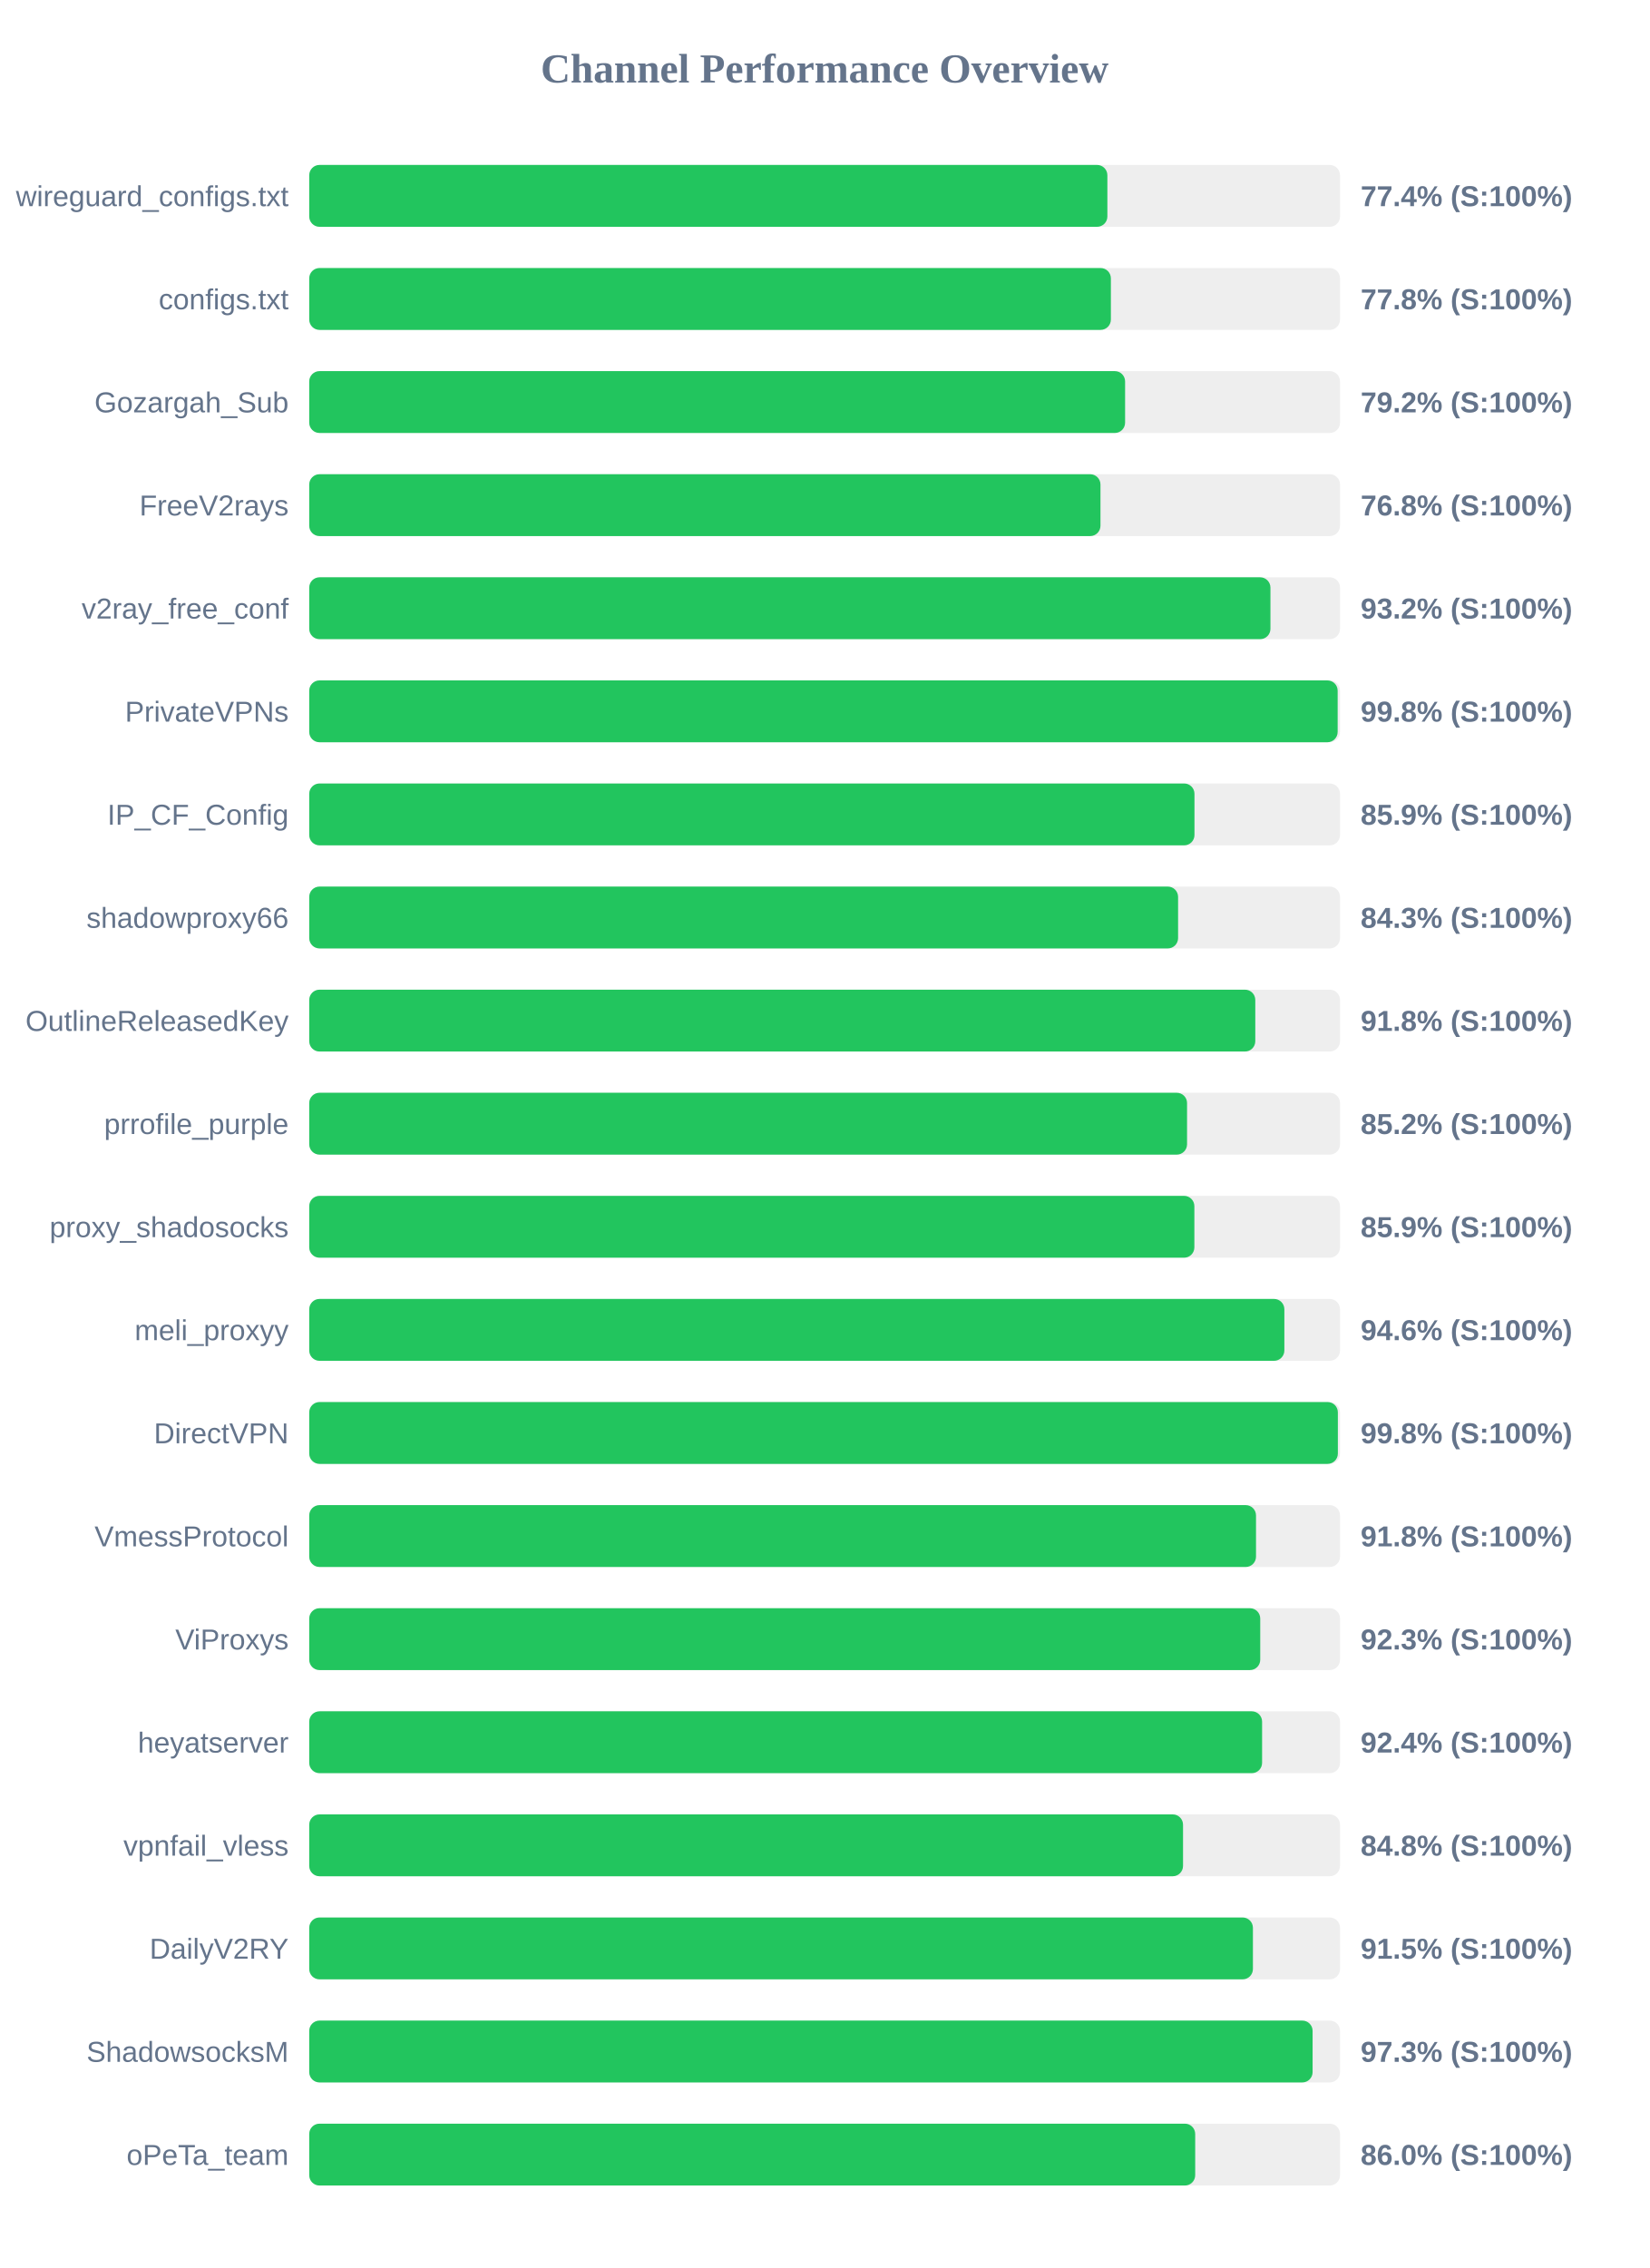
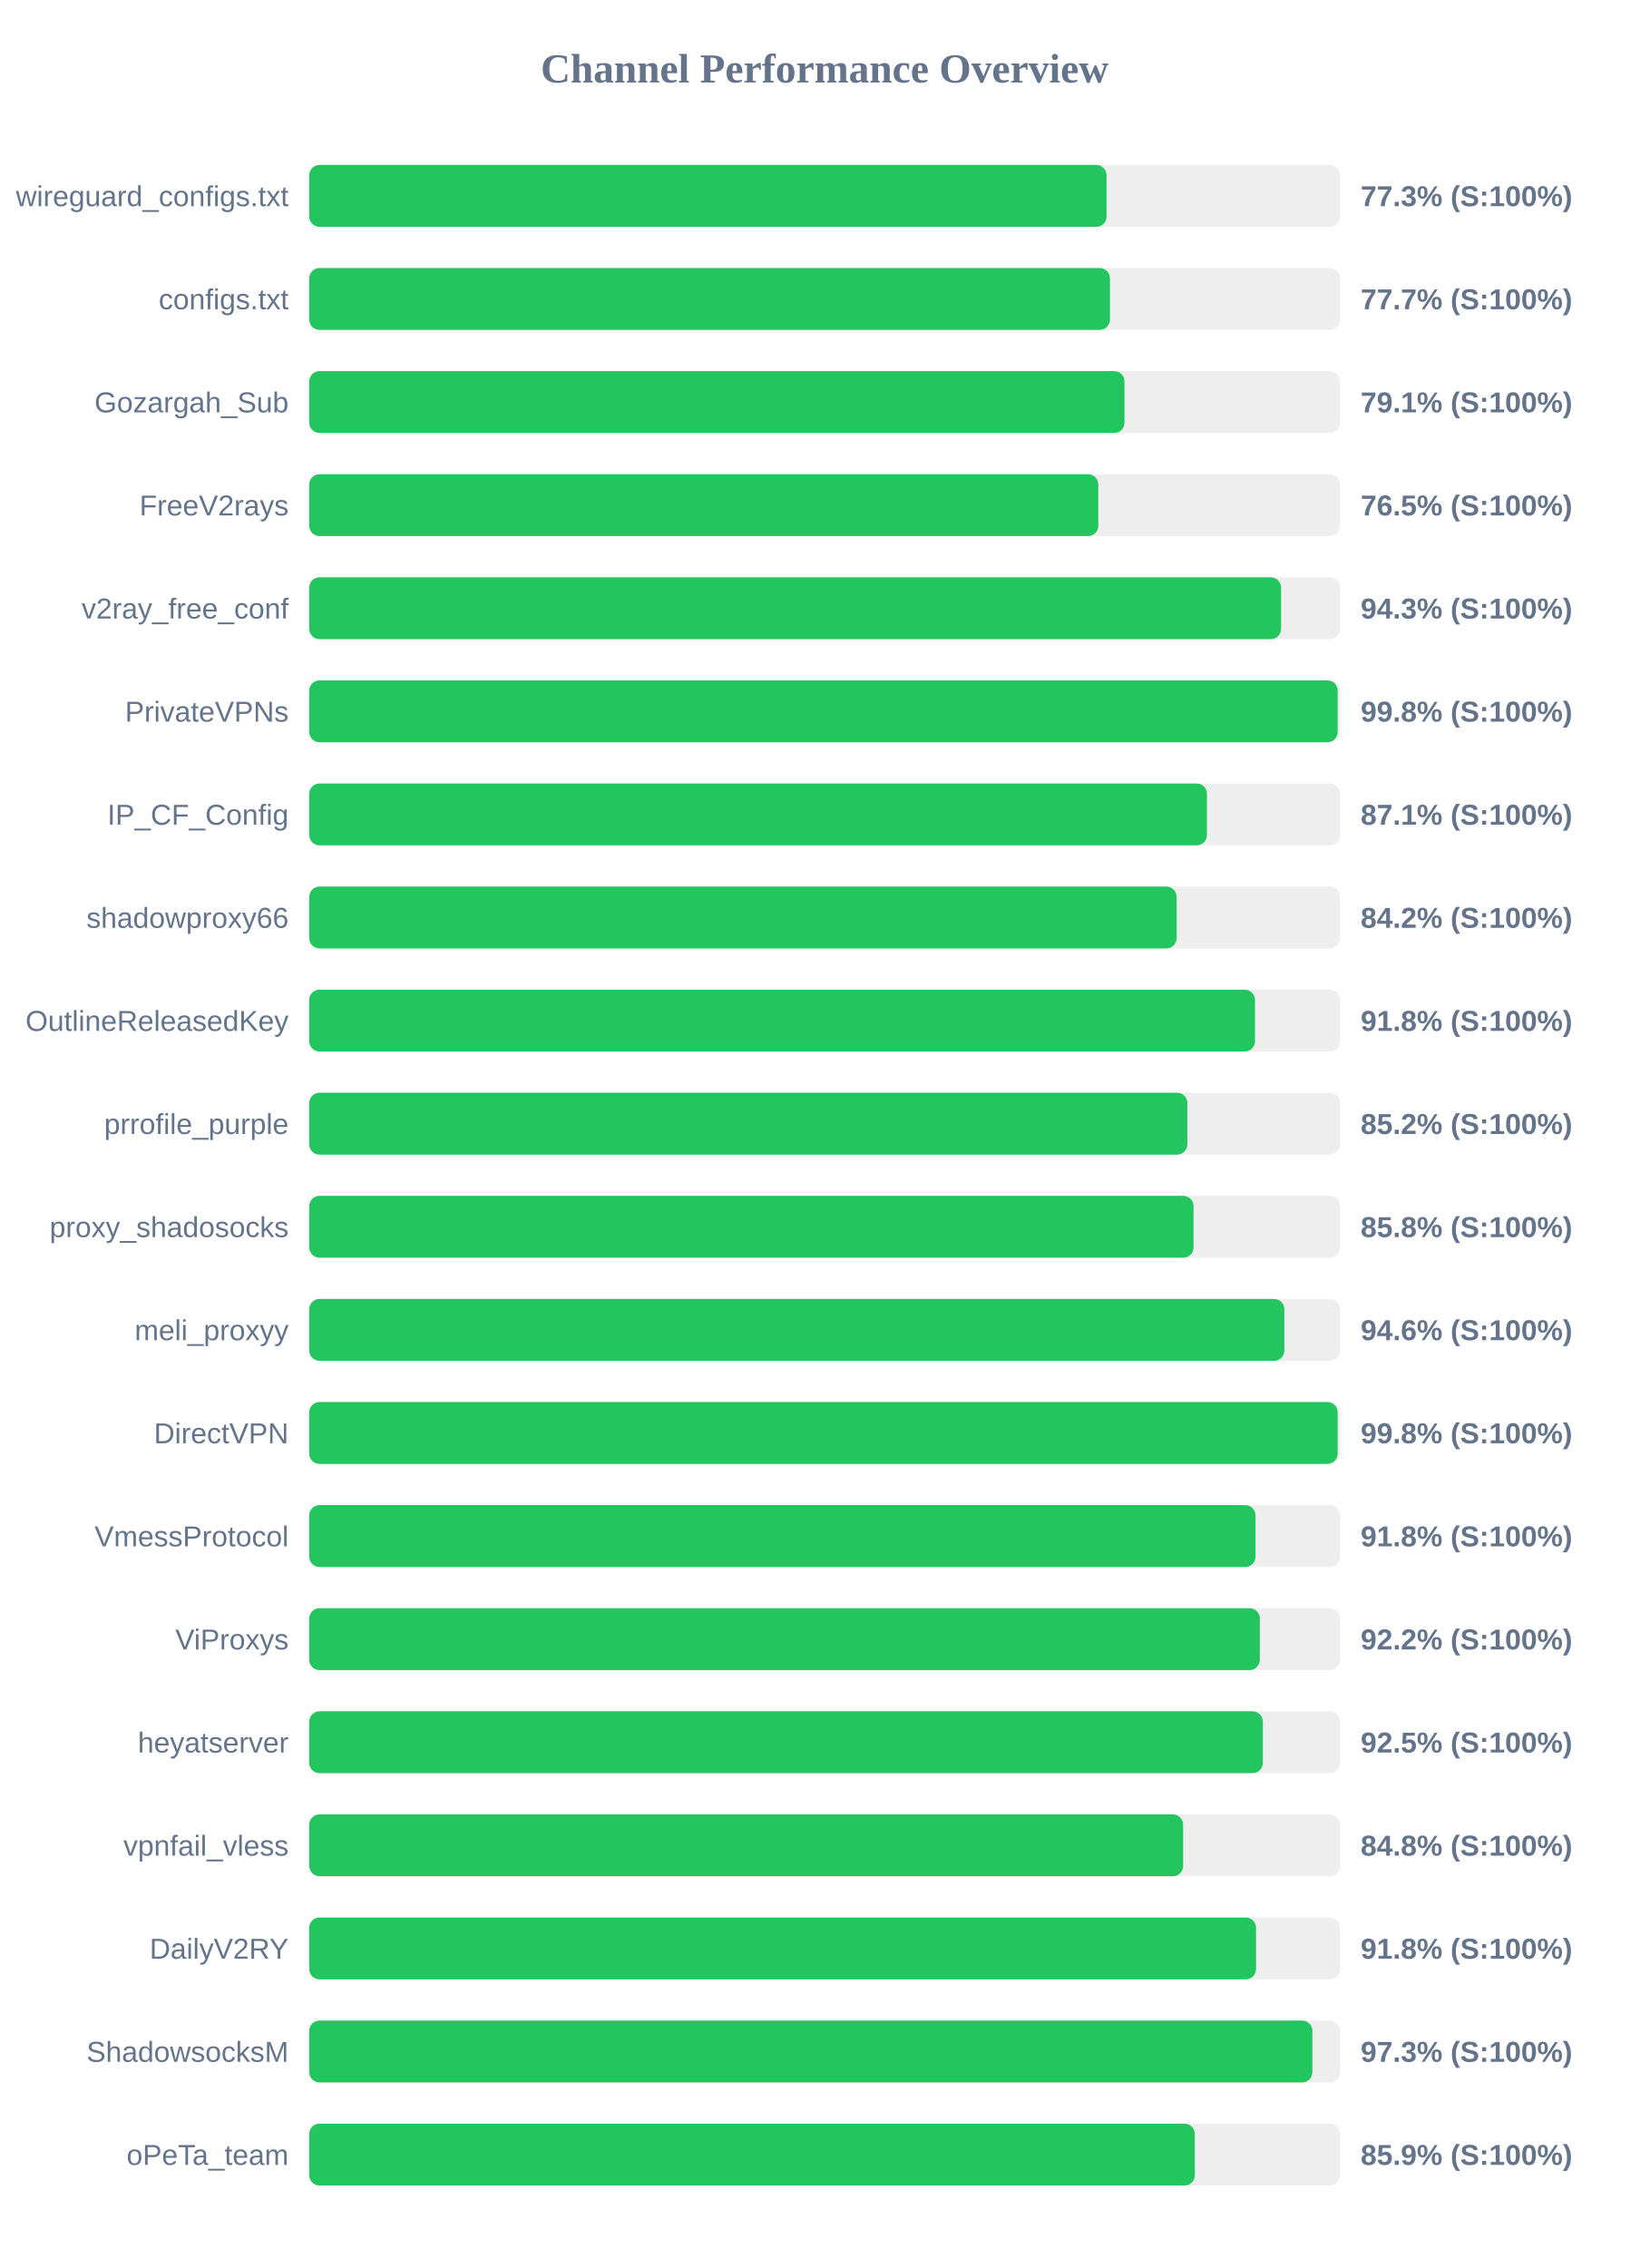
<svg xmlns="http://www.w3.org/2000/svg" width="800" height="1100" version="1.1">
  <style>
        .row { font: 14px Arial; fill: #64748b; }
        .score { font: bold 14px Arial; fill: #64748b; }
    </style>
  <text x="400" y="40" text-anchor="middle" font-size="20px" font-weight="bold" fill="#64748b">Channel Performance Overview</text>
  <rect x="150" y="80" width="500" height="30" fill="#eee" rx="5" />
-   <rect x="150" y="80" width="387.15" height="30" fill="#22c55e" rx="5" />
+   <rect x="150" y="80" width="386.75" height="30" fill="#22c55e" rx="5" />
  <text x="140" y="100" text-anchor="end" class="row">wireguard_configs.txt</text>
-   <text x="660" y="100" text-anchor="start" class="score">77.4% (S:100%)</text>
+   <text x="660" y="100" text-anchor="start" class="score">77.3% (S:100%)</text>
  <rect x="150" y="130" width="500" height="30" fill="#eee" rx="5" />
-   <rect x="150" y="130" width="388.85" height="30" fill="#22c55e" rx="5" />
+   <rect x="150" y="130" width="388.4" height="30" fill="#22c55e" rx="5" />
  <text x="140" y="150" text-anchor="end" class="row">configs.txt</text>
-   <text x="660" y="150" text-anchor="start" class="score">77.8% (S:100%)</text>
+   <text x="660" y="150" text-anchor="start" class="score">77.7% (S:100%)</text>
  <rect x="150" y="180" width="500" height="30" fill="#eee" rx="5" />
-   <rect x="150" y="180" width="395.75" height="30" fill="#22c55e" rx="5" />
+   <rect x="150" y="180" width="395.45" height="30" fill="#22c55e" rx="5" />
  <text x="140" y="200" text-anchor="end" class="row">Gozargah_Sub</text>
-   <text x="660" y="200" text-anchor="start" class="score">79.2% (S:100%)</text>
+   <text x="660" y="200" text-anchor="start" class="score">79.1% (S:100%)</text>
  <rect x="150" y="230" width="500" height="30" fill="#eee" rx="5" />
-   <rect x="150" y="230" width="383.8" height="30" fill="#22c55e" rx="5" />
+   <rect x="150" y="230" width="382.75" height="30" fill="#22c55e" rx="5" />
  <text x="140" y="250" text-anchor="end" class="row">FreeV2rays</text>
-   <text x="660" y="250" text-anchor="start" class="score">76.8% (S:100%)</text>
+   <text x="660" y="250" text-anchor="start" class="score">76.5% (S:100%)</text>
  <rect x="150" y="280" width="500" height="30" fill="#eee" rx="5" />
-   <rect x="150" y="280" width="466.25" height="30" fill="#22c55e" rx="5" />
+   <rect x="150" y="280" width="471.4" height="30" fill="#22c55e" rx="5" />
  <text x="140" y="300" text-anchor="end" class="row">v2ray_free_conf</text>
-   <text x="660" y="300" text-anchor="start" class="score">93.2% (S:100%)</text>
+   <text x="660" y="300" text-anchor="start" class="score">94.3% (S:100%)</text>
  <rect x="150" y="330" width="500" height="30" fill="#eee" rx="5" />
  <rect x="150" y="330" width="498.85" height="30" fill="#22c55e" rx="5" />
  <text x="140" y="350" text-anchor="end" class="row">PrivateVPNs</text>
  <text x="660" y="350" text-anchor="start" class="score">99.8% (S:100%)</text>
  <rect x="150" y="380" width="500" height="30" fill="#eee" rx="5" />
-   <rect x="150" y="380" width="429.4" height="30" fill="#22c55e" rx="5" />
+   <rect x="150" y="380" width="435.45" height="30" fill="#22c55e" rx="5" />
  <text x="140" y="400" text-anchor="end" class="row">IP_CF_Config</text>
-   <text x="660" y="400" text-anchor="start" class="score">85.9% (S:100%)</text>
+   <text x="660" y="400" text-anchor="start" class="score">87.1% (S:100%)</text>
  <rect x="150" y="430" width="500" height="30" fill="#eee" rx="5" />
-   <rect x="150" y="430" width="421.45" height="30" fill="#22c55e" rx="5" />
+   <rect x="150" y="430" width="420.75" height="30" fill="#22c55e" rx="5" />
  <text x="140" y="450" text-anchor="end" class="row">shadowproxy66</text>
-   <text x="660" y="450" text-anchor="start" class="score">84.3% (S:100%)</text>
+   <text x="660" y="450" text-anchor="start" class="score">84.2% (S:100%)</text>
  <rect x="150" y="480" width="500" height="30" fill="#eee" rx="5" />
-   <rect x="150" y="480" width="458.9" height="30" fill="#22c55e" rx="5" />
+   <rect x="150" y="480" width="458.75" height="30" fill="#22c55e" rx="5" />
  <text x="140" y="500" text-anchor="end" class="row">OutlineReleasedKey</text>
  <text x="660" y="500" text-anchor="start" class="score">91.8% (S:100%)</text>
  <rect x="150" y="530" width="500" height="30" fill="#eee" rx="5" />
-   <rect x="150" y="530" width="425.8" height="30" fill="#22c55e" rx="5" />
+   <rect x="150" y="530" width="425.95" height="30" fill="#22c55e" rx="5" />
  <text x="140" y="550" text-anchor="end" class="row">prrofile_purple</text>
  <text x="660" y="550" text-anchor="start" class="score">85.2% (S:100%)</text>
  <rect x="150" y="580" width="500" height="30" fill="#eee" rx="5" />
-   <rect x="150" y="580" width="429.35" height="30" fill="#22c55e" rx="5" />
+   <rect x="150" y="580" width="428.95" height="30" fill="#22c55e" rx="5" />
  <text x="140" y="600" text-anchor="end" class="row">proxy_shadosocks</text>
-   <text x="660" y="600" text-anchor="start" class="score">85.9% (S:100%)</text>
+   <text x="660" y="600" text-anchor="start" class="score">85.8% (S:100%)</text>
  <rect x="150" y="630" width="500" height="30" fill="#eee" rx="5" />
  <rect x="150" y="630" width="473.0" height="30" fill="#22c55e" rx="5" />
  <text x="140" y="650" text-anchor="end" class="row">meli_proxyy</text>
  <text x="660" y="650" text-anchor="start" class="score">94.6% (S:100%)</text>
  <rect x="150" y="680" width="500" height="30" fill="#eee" rx="5" />
-   <rect x="150" y="680" width="498.95" height="30" fill="#22c55e" rx="5" />
+   <rect x="150" y="680" width="498.85" height="30" fill="#22c55e" rx="5" />
  <text x="140" y="700" text-anchor="end" class="row">DirectVPN</text>
  <text x="660" y="700" text-anchor="start" class="score">99.8% (S:100%)</text>
  <rect x="150" y="730" width="500" height="30" fill="#eee" rx="5" />
-   <rect x="150" y="730" width="459.25" height="30" fill="#22c55e" rx="5" />
+   <rect x="150" y="730" width="459.0" height="30" fill="#22c55e" rx="5" />
  <text x="140" y="750" text-anchor="end" class="row">VmessProtocol</text>
  <text x="660" y="750" text-anchor="start" class="score">91.8% (S:100%)</text>
  <rect x="150" y="780" width="500" height="30" fill="#eee" rx="5" />
-   <rect x="150" y="780" width="461.3" height="30" fill="#22c55e" rx="5" />
+   <rect x="150" y="780" width="461.1" height="30" fill="#22c55e" rx="5" />
  <text x="140" y="800" text-anchor="end" class="row">ViProxys</text>
-   <text x="660" y="800" text-anchor="start" class="score">92.3% (S:100%)</text>
+   <text x="660" y="800" text-anchor="start" class="score">92.2% (S:100%)</text>
  <rect x="150" y="830" width="500" height="30" fill="#eee" rx="5" />
-   <rect x="150" y="830" width="462.2" height="30" fill="#22c55e" rx="5" />
+   <rect x="150" y="830" width="462.55" height="30" fill="#22c55e" rx="5" />
  <text x="140" y="850" text-anchor="end" class="row">heyatserver</text>
-   <text x="660" y="850" text-anchor="start" class="score">92.4% (S:100%)</text>
+   <text x="660" y="850" text-anchor="start" class="score">92.5% (S:100%)</text>
  <rect x="150" y="880" width="500" height="30" fill="#eee" rx="5" />
-   <rect x="150" y="880" width="423.85" height="30" fill="#22c55e" rx="5" />
+   <rect x="150" y="880" width="423.9" height="30" fill="#22c55e" rx="5" />
  <text x="140" y="900" text-anchor="end" class="row">vpnfail_vless</text>
  <text x="660" y="900" text-anchor="start" class="score">84.8% (S:100%)</text>
  <rect x="150" y="930" width="500" height="30" fill="#eee" rx="5" />
-   <rect x="150" y="930" width="457.75" height="30" fill="#22c55e" rx="5" />
+   <rect x="150" y="930" width="459.25" height="30" fill="#22c55e" rx="5" />
  <text x="140" y="950" text-anchor="end" class="row">DailyV2RY</text>
-   <text x="660" y="950" text-anchor="start" class="score">91.5% (S:100%)</text>
+   <text x="660" y="950" text-anchor="start" class="score">91.8% (S:100%)</text>
  <rect x="150" y="980" width="500" height="30" fill="#eee" rx="5" />
-   <rect x="150" y="980" width="486.7" height="30" fill="#22c55e" rx="5" />
+   <rect x="150" y="980" width="486.6" height="30" fill="#22c55e" rx="5" />
  <text x="140" y="1000" text-anchor="end" class="row">ShadowsocksM</text>
  <text x="660" y="1000" text-anchor="start" class="score">97.3% (S:100%)</text>
  <rect x="150" y="1030" width="500" height="30" fill="#eee" rx="5" />
-   <rect x="150" y="1030" width="429.75" height="30" fill="#22c55e" rx="5" />
+   <rect x="150" y="1030" width="429.55" height="30" fill="#22c55e" rx="5" />
  <text x="140" y="1050" text-anchor="end" class="row">oPeTa_team</text>
-   <text x="660" y="1050" text-anchor="start" class="score">86.0% (S:100%)</text>
+   <text x="660" y="1050" text-anchor="start" class="score">85.9% (S:100%)</text>
</svg>
